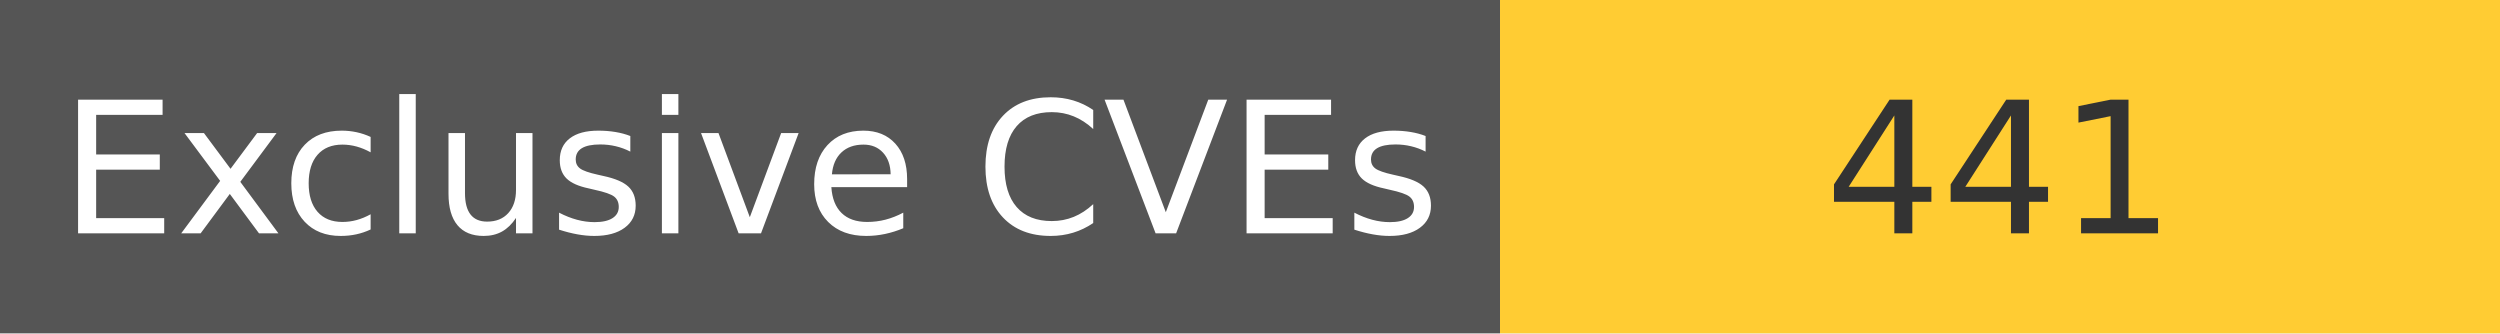
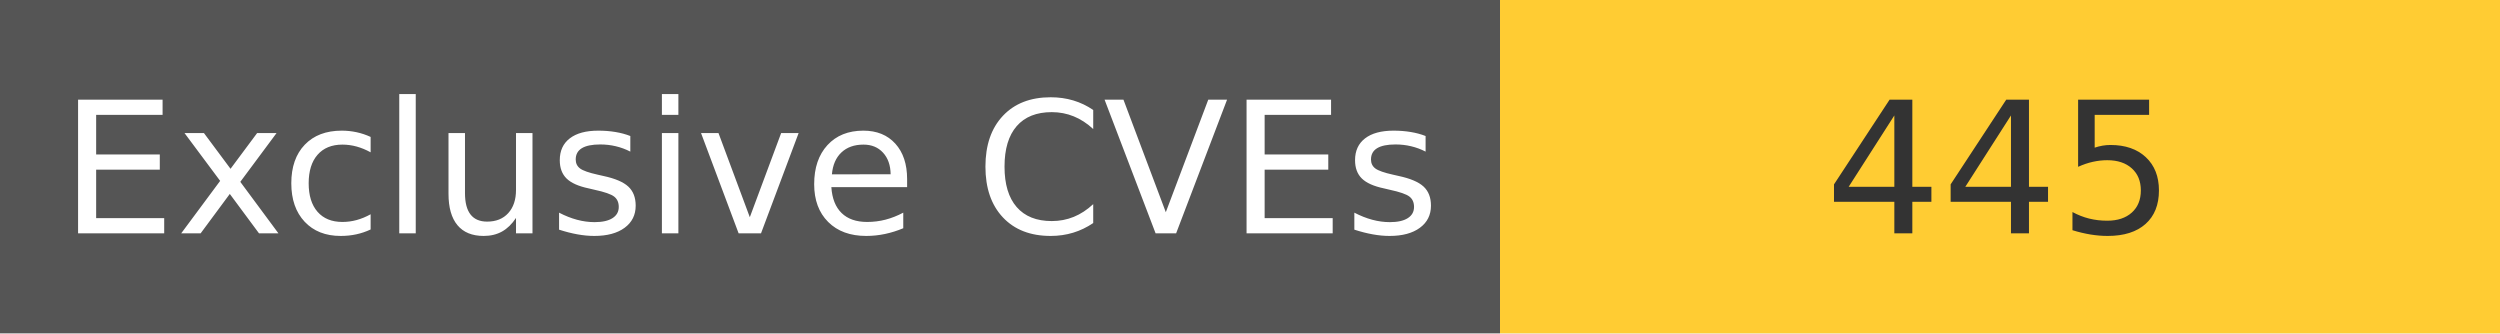
<svg xmlns="http://www.w3.org/2000/svg" width="150" height="20" role="img">
  <linearGradient id="s" x2="0" y2="100%">
    <stop offset="0" stop-color="#bbb" stop-opacity=".1" />
    <stop offset="1" stop-opacity=".1" />
  </linearGradient>
  <g>
    <rect width="90" height="20" fill="#555" />
    <rect x="90" width="267" height="20" fill="#ffcc33" />
  </g>
  <g fill="#fff" text-anchor="middle" font-family="Verdana,Geneva,DejaVu Sans,sans-serif" text-rendering="geometricPrecision" font-size="110">
    <text x="450" y="140" transform="scale(.1)" fill="#fff">
            Exclusive CVEs
        </text>
    <text x="1200" y="140" transform="scale(.1)" fill="#333">
-             441
+             445
        </text>
  </g>
</svg>
